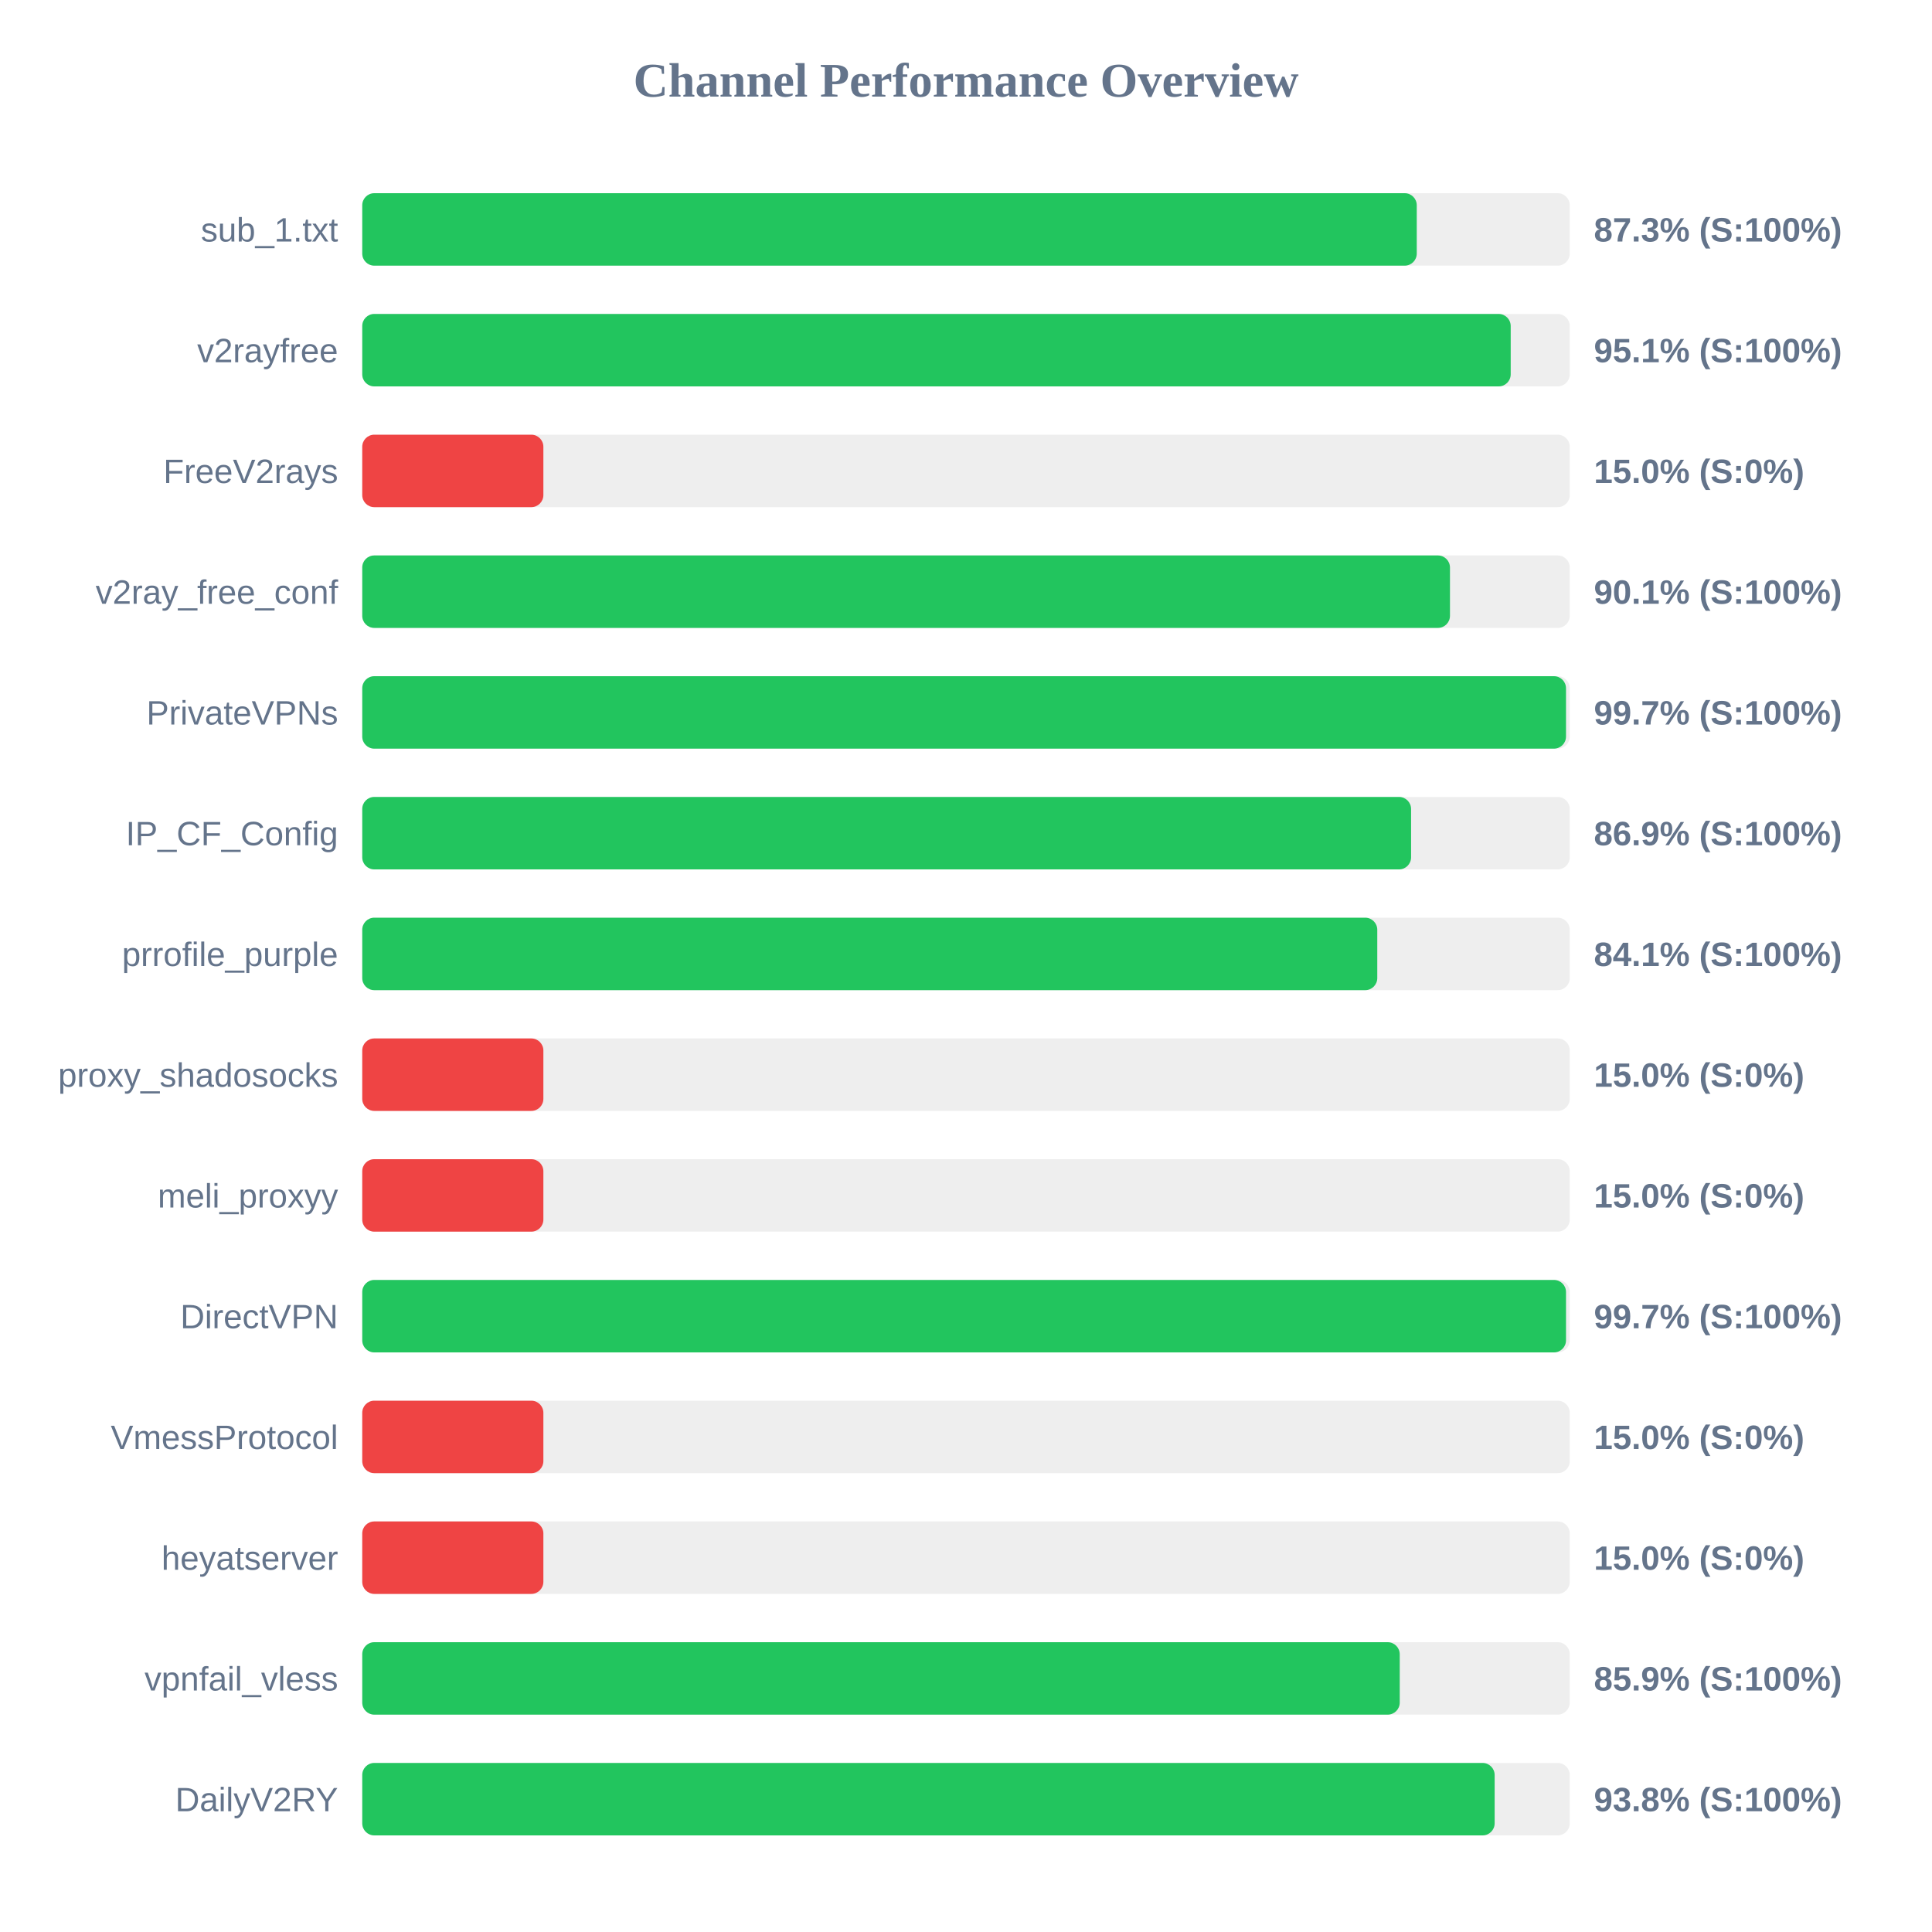
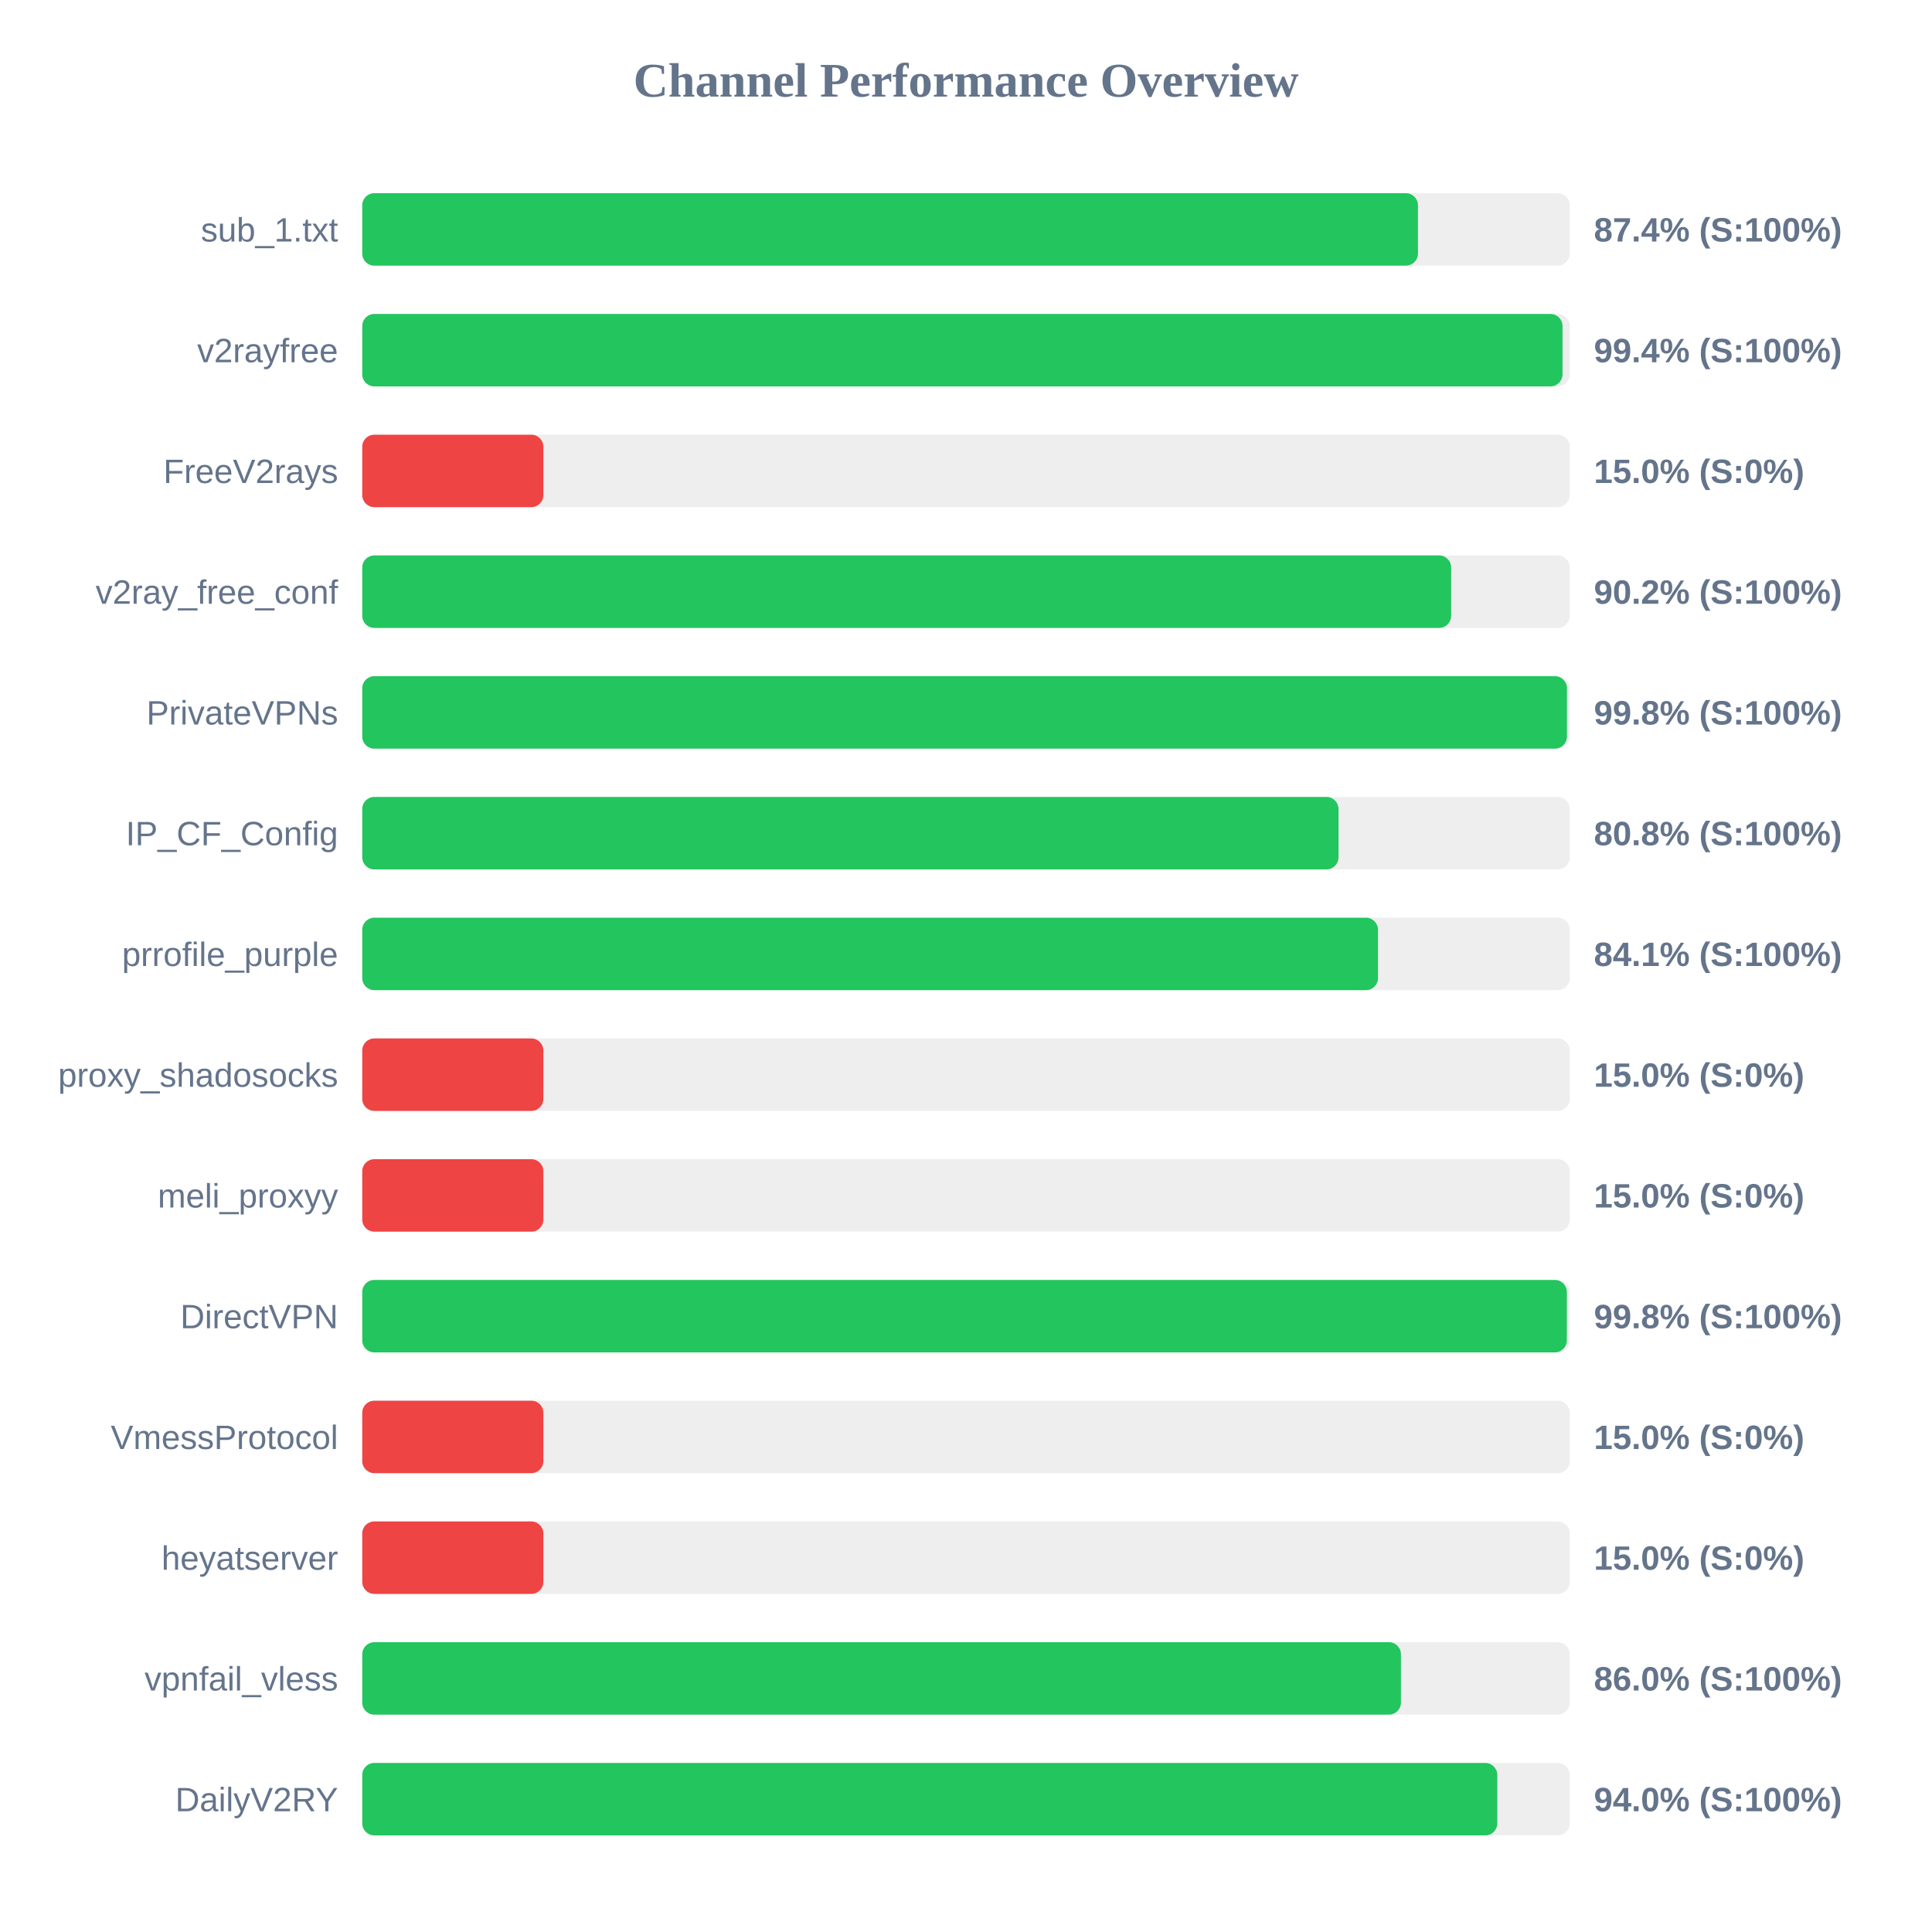
<svg xmlns="http://www.w3.org/2000/svg" width="800" height="800" version="1.1">
  <style>
        .row { font: 14px Arial; fill: #64748b; }
        .score { font: bold 14px Arial; fill: #64748b; }
    </style>
  <text x="400" y="40" text-anchor="middle" font-size="20px" font-weight="bold" fill="#64748b">Channel Performance Overview</text>
  <rect x="150" y="80" width="500" height="30" fill="#eee" rx="5" />
-   <rect x="150" y="80" width="436.65" height="30" fill="#22c55e" rx="5" />
+   <rect x="150" y="80" width="437.15" height="30" fill="#22c55e" rx="5" />
  <text x="140" y="100" text-anchor="end" class="row">sub_1.txt</text>
-   <text x="660" y="100" text-anchor="start" class="score">87.3% (S:100%)</text>
+   <text x="660" y="100" text-anchor="start" class="score">87.4% (S:100%)</text>
  <rect x="150" y="130" width="500" height="30" fill="#eee" rx="5" />
-   <rect x="150" y="130" width="475.55" height="30" fill="#22c55e" rx="5" />
+   <rect x="150" y="130" width="497.0" height="30" fill="#22c55e" rx="5" />
  <text x="140" y="150" text-anchor="end" class="row">v2rayfree</text>
-   <text x="660" y="150" text-anchor="start" class="score">95.1% (S:100%)</text>
+   <text x="660" y="150" text-anchor="start" class="score">99.4% (S:100%)</text>
  <rect x="150" y="180" width="500" height="30" fill="#eee" rx="5" />
  <rect x="150" y="180" width="75.0" height="30" fill="#ef4444" rx="5" />
  <text x="140" y="200" text-anchor="end" class="row">FreeV2rays</text>
  <text x="660" y="200" text-anchor="start" class="score">15.0% (S:0%)</text>
  <rect x="150" y="230" width="500" height="30" fill="#eee" rx="5" />
-   <rect x="150" y="230" width="450.4" height="30" fill="#22c55e" rx="5" />
+   <rect x="150" y="230" width="450.9" height="30" fill="#22c55e" rx="5" />
  <text x="140" y="250" text-anchor="end" class="row">v2ray_free_conf</text>
-   <text x="660" y="250" text-anchor="start" class="score">90.1% (S:100%)</text>
+   <text x="660" y="250" text-anchor="start" class="score">90.2% (S:100%)</text>
  <rect x="150" y="280" width="500" height="30" fill="#eee" rx="5" />
-   <rect x="150" y="280" width="498.45" height="30" fill="#22c55e" rx="5" />
+   <rect x="150" y="280" width="498.85" height="30" fill="#22c55e" rx="5" />
  <text x="140" y="300" text-anchor="end" class="row">PrivateVPNs</text>
-   <text x="660" y="300" text-anchor="start" class="score">99.7% (S:100%)</text>
+   <text x="660" y="300" text-anchor="start" class="score">99.8% (S:100%)</text>
  <rect x="150" y="330" width="500" height="30" fill="#eee" rx="5" />
-   <rect x="150" y="330" width="434.3" height="30" fill="#22c55e" rx="5" />
+   <rect x="150" y="330" width="404.25" height="30" fill="#22c55e" rx="5" />
  <text x="140" y="350" text-anchor="end" class="row">IP_CF_Config</text>
-   <text x="660" y="350" text-anchor="start" class="score">86.9% (S:100%)</text>
+   <text x="660" y="350" text-anchor="start" class="score">80.8% (S:100%)</text>
  <rect x="150" y="380" width="500" height="30" fill="#eee" rx="5" />
-   <rect x="150" y="380" width="420.3" height="30" fill="#22c55e" rx="5" />
+   <rect x="150" y="380" width="420.6" height="30" fill="#22c55e" rx="5" />
  <text x="140" y="400" text-anchor="end" class="row">prrofile_purple</text>
  <text x="660" y="400" text-anchor="start" class="score">84.1% (S:100%)</text>
  <rect x="150" y="430" width="500" height="30" fill="#eee" rx="5" />
  <rect x="150" y="430" width="75.0" height="30" fill="#ef4444" rx="5" />
  <text x="140" y="450" text-anchor="end" class="row">proxy_shadosocks</text>
  <text x="660" y="450" text-anchor="start" class="score">15.0% (S:0%)</text>
  <rect x="150" y="480" width="500" height="30" fill="#eee" rx="5" />
  <rect x="150" y="480" width="75.0" height="30" fill="#ef4444" rx="5" />
  <text x="140" y="500" text-anchor="end" class="row">meli_proxyy</text>
  <text x="660" y="500" text-anchor="start" class="score">15.0% (S:0%)</text>
  <rect x="150" y="530" width="500" height="30" fill="#eee" rx="5" />
-   <rect x="150" y="530" width="498.45" height="30" fill="#22c55e" rx="5" />
+   <rect x="150" y="530" width="498.8" height="30" fill="#22c55e" rx="5" />
  <text x="140" y="550" text-anchor="end" class="row">DirectVPN</text>
-   <text x="660" y="550" text-anchor="start" class="score">99.7% (S:100%)</text>
+   <text x="660" y="550" text-anchor="start" class="score">99.8% (S:100%)</text>
  <rect x="150" y="580" width="500" height="30" fill="#eee" rx="5" />
  <rect x="150" y="580" width="75.0" height="30" fill="#ef4444" rx="5" />
  <text x="140" y="600" text-anchor="end" class="row">VmessProtocol</text>
  <text x="660" y="600" text-anchor="start" class="score">15.0% (S:0%)</text>
  <rect x="150" y="630" width="500" height="30" fill="#eee" rx="5" />
  <rect x="150" y="630" width="75.0" height="30" fill="#ef4444" rx="5" />
  <text x="140" y="650" text-anchor="end" class="row">heyatserver</text>
  <text x="660" y="650" text-anchor="start" class="score">15.0% (S:0%)</text>
  <rect x="150" y="680" width="500" height="30" fill="#eee" rx="5" />
-   <rect x="150" y="680" width="429.6" height="30" fill="#22c55e" rx="5" />
+   <rect x="150" y="680" width="430.1" height="30" fill="#22c55e" rx="5" />
  <text x="140" y="700" text-anchor="end" class="row">vpnfail_vless</text>
-   <text x="660" y="700" text-anchor="start" class="score">85.9% (S:100%)</text>
+   <text x="660" y="700" text-anchor="start" class="score">86.0% (S:100%)</text>
  <rect x="150" y="730" width="500" height="30" fill="#eee" rx="5" />
-   <rect x="150" y="730" width="468.9" height="30" fill="#22c55e" rx="5" />
+   <rect x="150" y="730" width="470.0" height="30" fill="#22c55e" rx="5" />
  <text x="140" y="750" text-anchor="end" class="row">DailyV2RY</text>
-   <text x="660" y="750" text-anchor="start" class="score">93.8% (S:100%)</text>
+   <text x="660" y="750" text-anchor="start" class="score">94.0% (S:100%)</text>
</svg>
